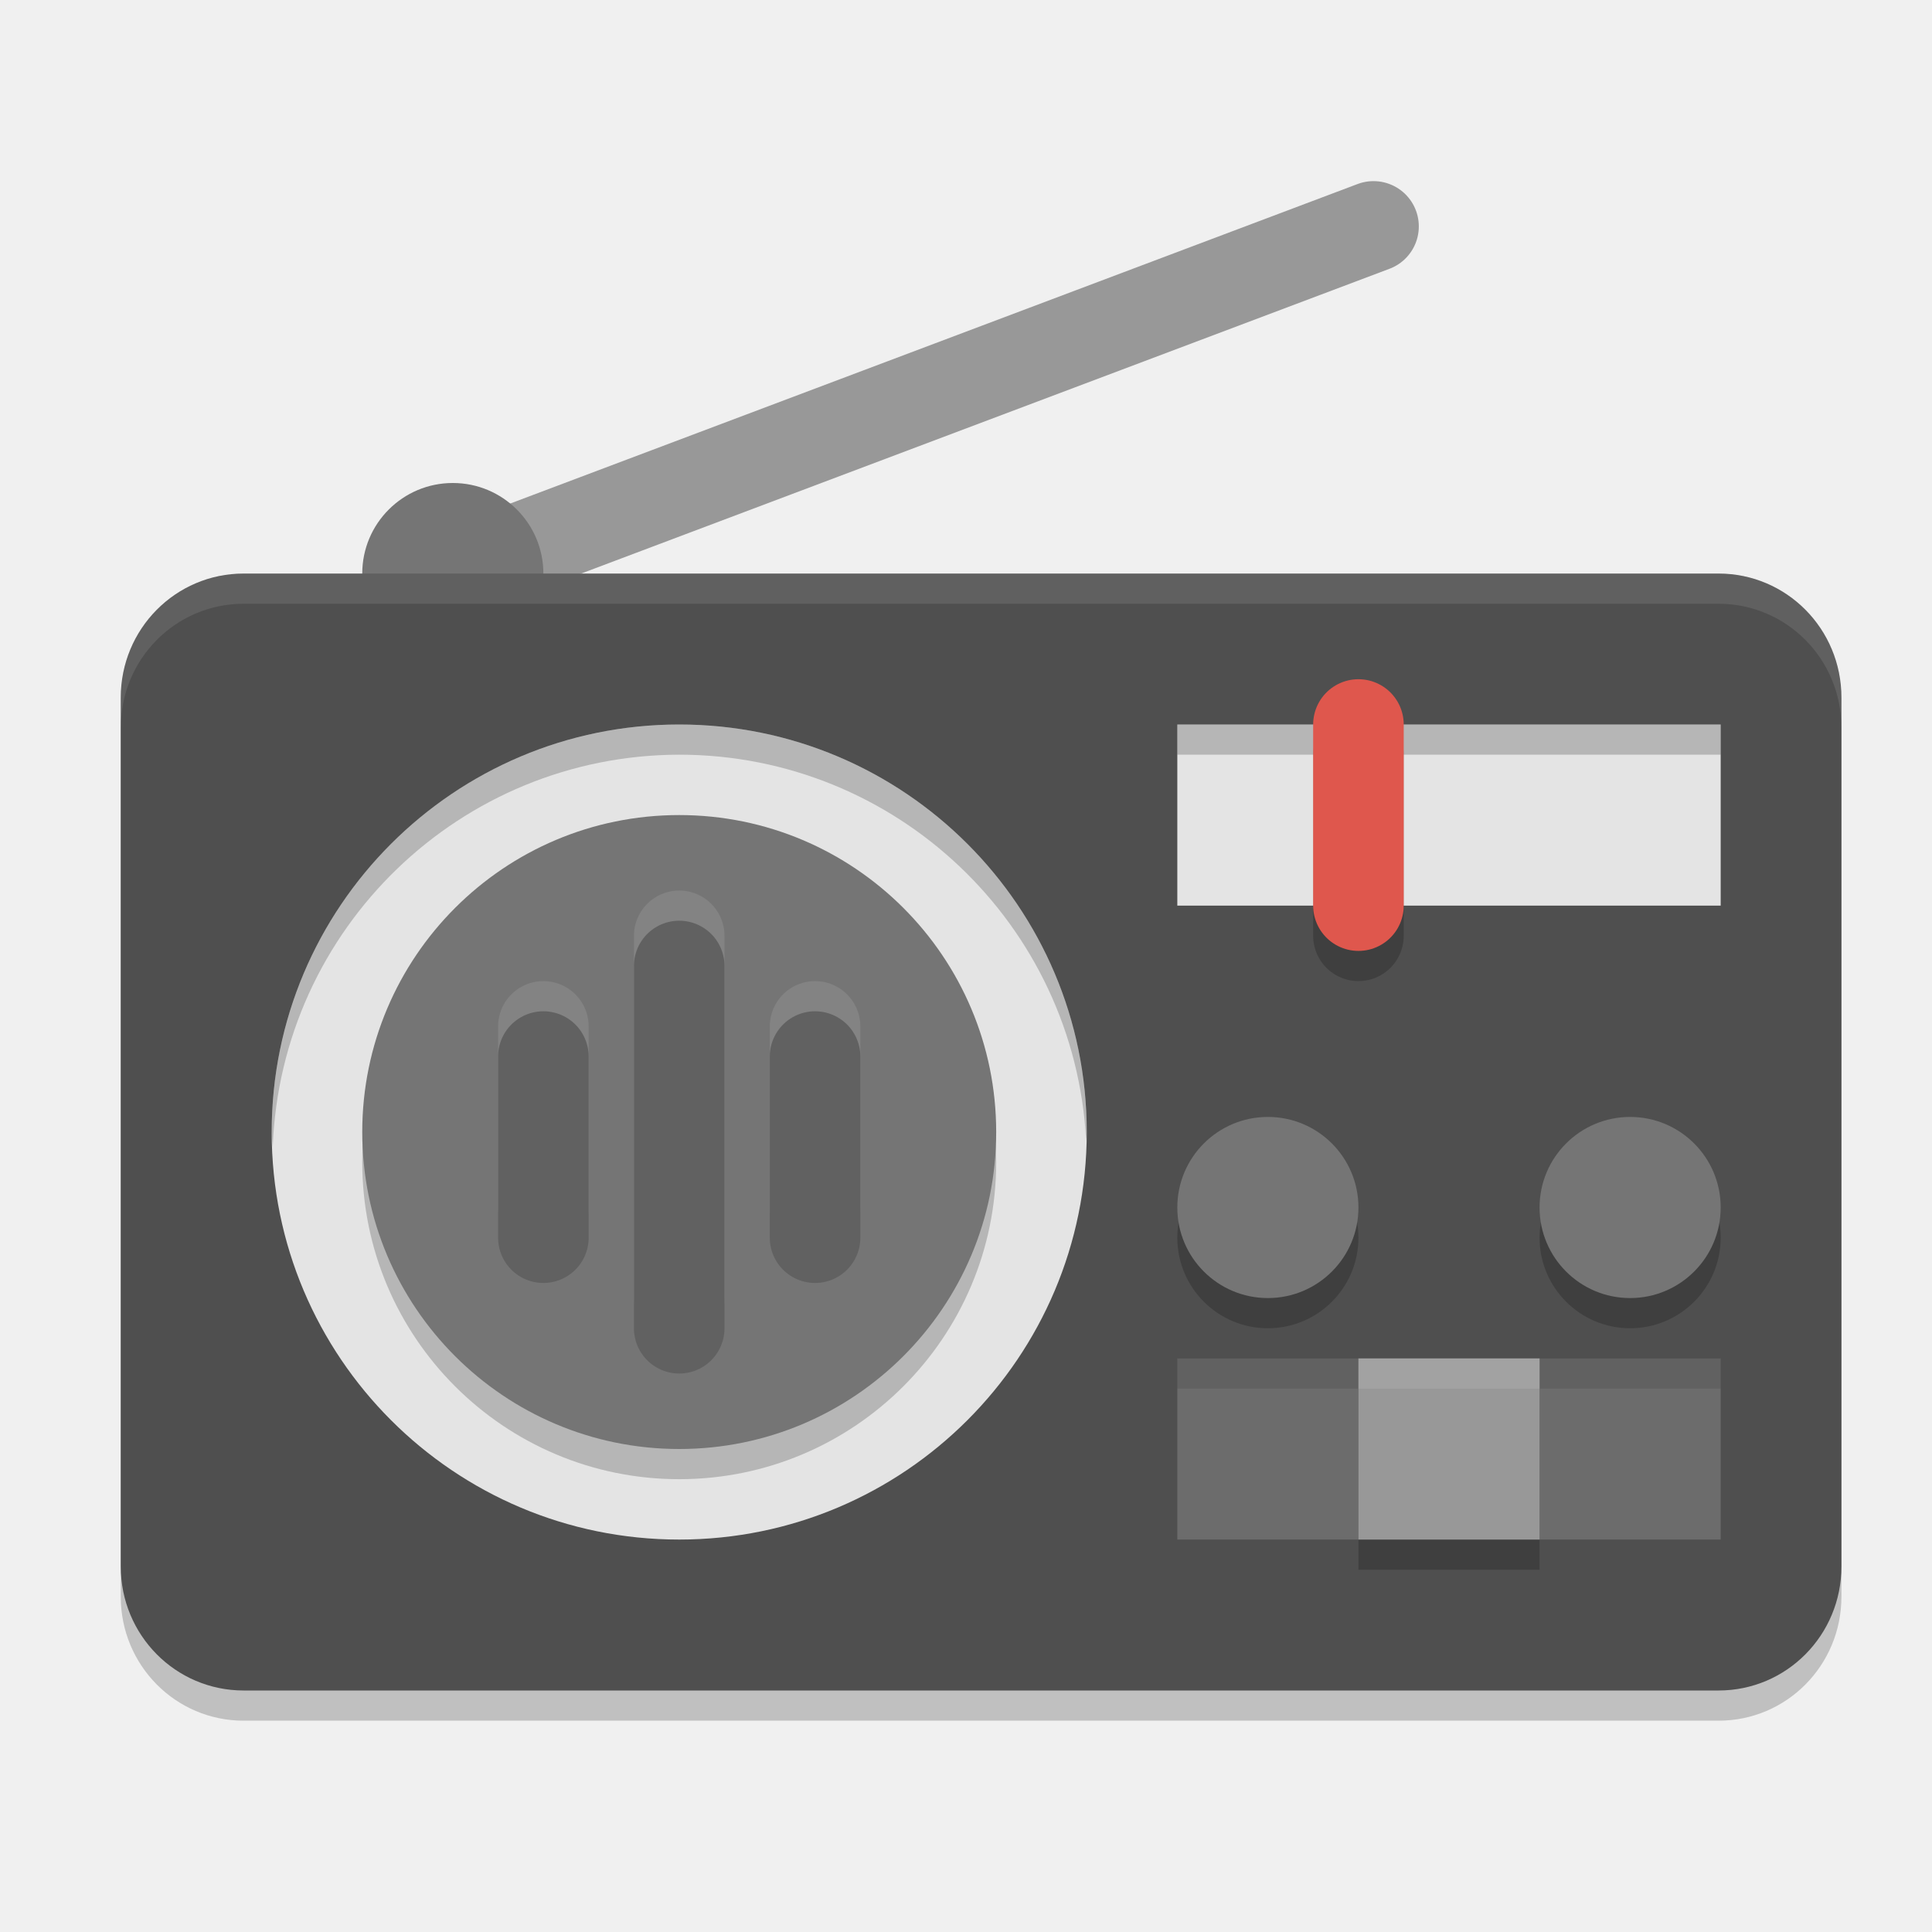
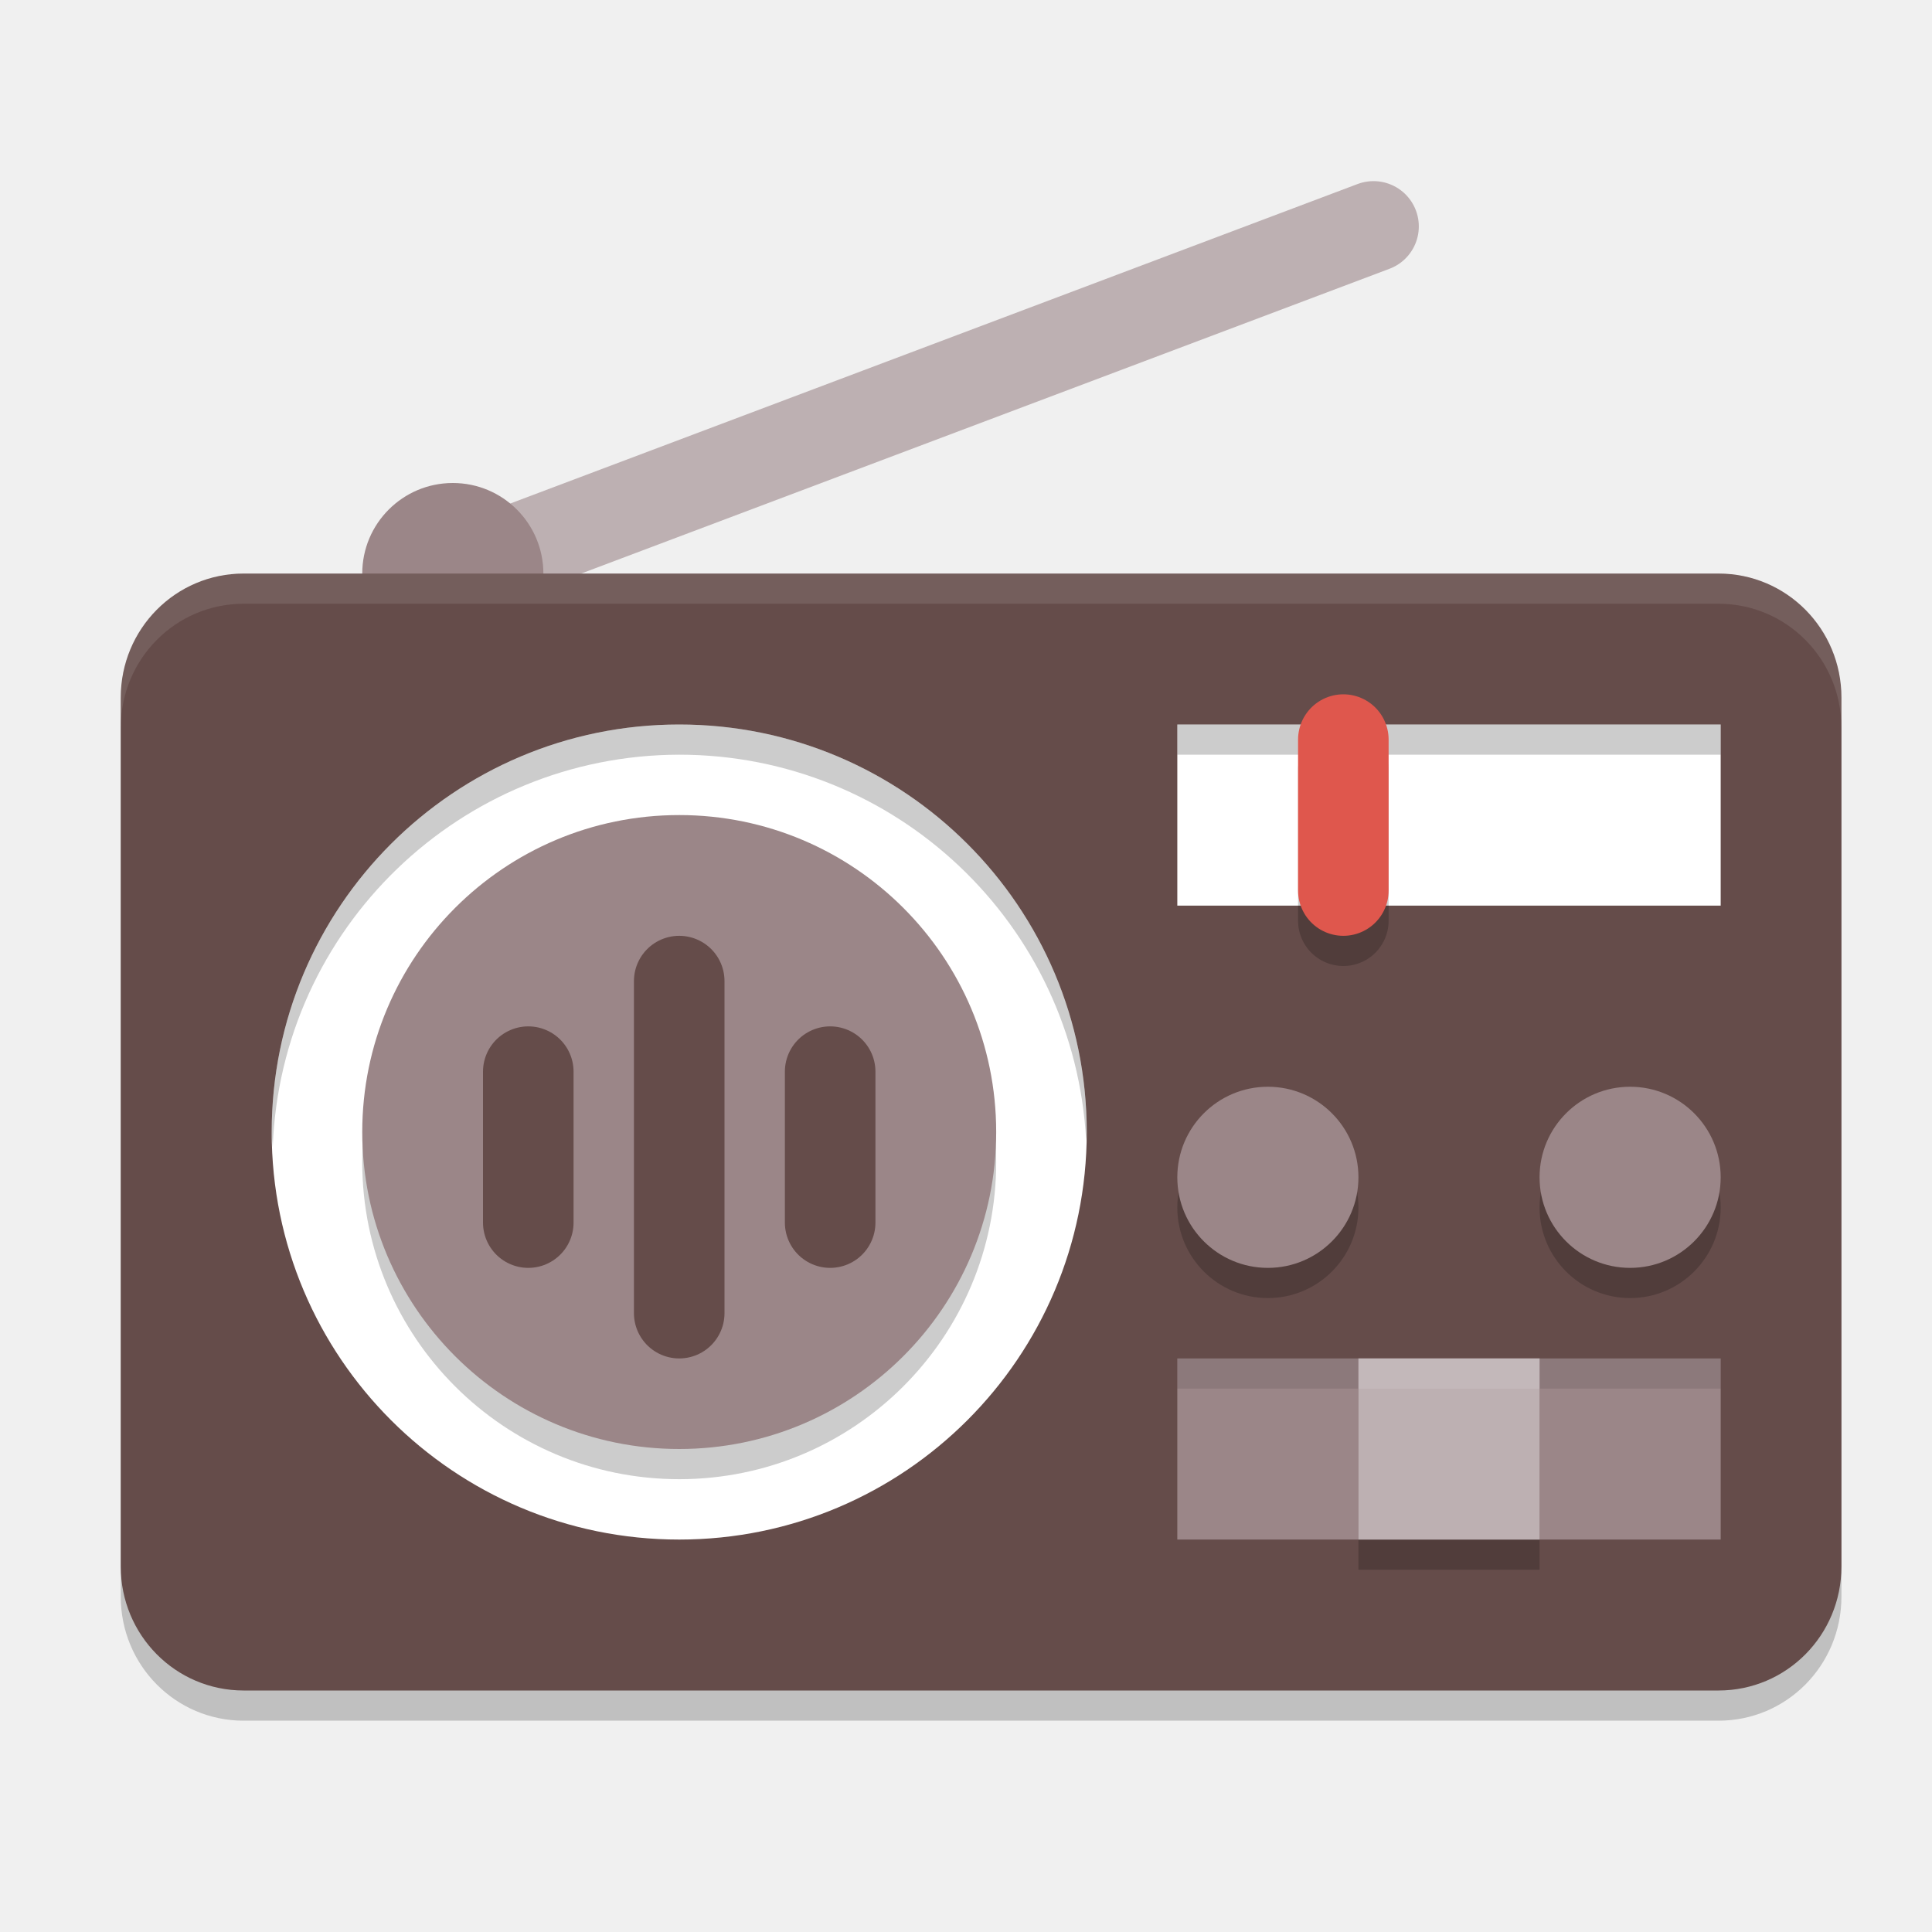
<svg xmlns="http://www.w3.org/2000/svg" width="64" height="64" version="1.1">
  <path style="opacity:0.2" d="M 8.072,20 C 5.817,20 4,21.834 4,24.111 V 52.889 C 4,55.166 5.817,57 8.072,57 H 41 41.051 56.928 C 59.183,57 61,55.166 61,52.889 V 24.111 C 61,21.834 59.183,20 56.928,20 H 41.051 41 Z" />
-   <path style="fill:none;stroke:#989898;stroke-width:3;stroke-linecap:round" d="M 15,19 45.5,7.5" />
-   <circle style="fill:#757575" cx="15" cy="19" r="3" />
-   <path style="fill:#4f4f4f" d="M 8.072 19 C 5.817 19 4 20.834 4 23.111 L 4 51.889 C 4 54.166 5.817 56 8.072 56 L 41 56 L 41.051 56 L 56.928 56 C 59.183 56 61 54.166 61 51.889 L 61 23.111 C 61 20.834 59.183 19 56.928 19 L 41.051 19 L 41 19 L 8.072 19 z" />
-   <circle style="opacity:0.2" cx="42" cy="41" r="3" />
-   <circle style="fill:#757575" cx="42" cy="40" r="3" />
-   <circle style="opacity:0.2" cx="54" cy="41" r="3" />
-   <circle style="fill:#757575" cx="54" cy="40" r="3" />
-   <circle style="fill:#e4e4e4" cx="22.5" cy="37.5" r="13.5" />
+   <path style="fill:none;stroke:#bdb0b2;stroke-width:3;stroke-linecap:round" d="M 15,19 45.5,7.5" />
+   <circle style="fill:#9b8688" cx="15" cy="19" r="3" />
+   <path style="fill:#654c4a" d="M 8.072 19 C 5.817 19 4 20.834 4 23.111 L 4 51.889 C 4 54.166 5.817 56 8.072 56 L 41 56 L 41.051 56 L 56.928 56 C 59.183 56 61 54.166 61 51.889 L 61 23.111 C 61 20.834 59.183 19 56.928 19 L 41.051 19 L 41 19 L 8.072 19 z" />
+   <circle style="opacity:0.2" cx="42" cy="40" r="3" />
+   <circle style="fill:#9b8688" cx="42" cy="39" r="3" />
+   <circle style="opacity:0.2" cx="54" cy="40" r="3" />
+   <circle style="fill:#9b8688" cx="54" cy="39" r="3" />
+   <circle style="fill:#ffffff" cx="22.5" cy="37.5" r="13.5" />
  <path style="opacity:0.2" d="M 22.5 24 A 13.5 13.5 0 0 0 9 37.5 A 13.5 13.5 0 0 0 9.035 38 A 13.5 13.5 0 0 1 22.5 25 A 13.5 13.5 0 0 1 35.98 37.779 A 13.5 13.5 0 0 0 36 37.5 A 13.5 13.5 0 0 0 22.5 24 z" />
  <circle style="opacity:0.2" cx="22.5" cy="38.5" r="10.5" />
-   <circle style="fill:#757575" cx="22.5" cy="37.5" r="10.5" />
-   <rect style="fill:#6c6c6c" width="18" height="6" x="39" y="45" />
+   <circle style="fill:#9b8688" cx="22.5" cy="37.5" r="10.5" />
+   <rect style="fill:#9b8688" width="18" height="6" x="39" y="45" />
  <rect style="opacity:0.1" width="18" height="1" x="39" y="45" />
-   <rect style="fill:#e4e4e4" width="18" height="6" x="39" y="24" />
+   <rect style="fill:#ffffff" width="18" height="6" x="39" y="24" />
  <rect style="opacity:0.2" width="18" height="1" x="39" y="24" />
-   <path style="fill:none;stroke:#000000;stroke-width:3;stroke-linecap:round;stroke-linejoin:bevel;opacity:0.2" d="M 45,31 V 25" />
-   <path style="fill:none;stroke:#df574d;stroke-width:3;stroke-linecap:round;stroke-linejoin:bevel" d="M 45,30 V 24" />
-   <path style="fill:none;stroke:#ffffff;stroke-width:3;stroke-linecap:round;opacity:0.1" d="M 22.5,43 V 31" />
-   <path style="fill:none;stroke:#616161;stroke-width:3;stroke-linecap:round" d="M 22.5,44 V 32" />
-   <path style="fill:none;stroke:#ffffff;stroke-width:3;stroke-linecap:round;opacity:0.1" d="M 27,40 V 34" />
-   <path style="fill:none;stroke:#616161;stroke-width:3;stroke-linecap:round" d="M 27,41 V 35" />
-   <path style="fill:none;stroke:#ffffff;stroke-width:3;stroke-linecap:round;opacity:0.1" d="M 18,40 V 34" />
-   <path style="fill:none;stroke:#616161;stroke-width:3;stroke-linecap:round" d="M 18,41 V 35" />
+   <path style="opacity:0.2;fill:none;stroke:#000000;stroke-width:3;stroke-linecap:round;stroke-linejoin:bevel" d="m 44.5,30.5 v -5" />
+   <path style="fill:none;stroke:#df574d;stroke-width:3;stroke-linecap:round;stroke-linejoin:bevel" d="m 44.5,29.5 v -5" />
+   <path style="fill:none;stroke:#654c4a;stroke-width:3;stroke-linecap:round" d="m 22.5,43.5 v -11" />
+   <path style="fill:none;stroke:#654c4a;stroke-width:3;stroke-linecap:round" d="m 27.5,40.5 v -5" />
+   <path style="fill:none;stroke:#654c4a;stroke-width:3;stroke-linecap:round" d="m 17.5,40.5 v -5" />
  <rect style="opacity:0.2" width="6" height="6" x="45" y="46" />
-   <rect style="fill:#989898" width="6" height="6" x="45" y="45" />
+   <rect style="fill:#bdb0b2" width="6" height="6" x="45" y="45" />
  <rect style="opacity:0.1;fill:#ffffff" width="6" height="1" x="45" y="45" />
  <path style="opacity:0.1;fill:#ffffff" d="M 8.072 19 C 5.817 19 4 20.834 4 23.111 L 4 24.111 C 4 21.834 5.817 20 8.072 20 L 41 20 L 41.051 20 L 56.928 20 C 59.183 20 61 21.834 61 24.111 L 61 23.111 C 61 20.834 59.183 19 56.928 19 L 41.051 19 L 41 19 L 8.072 19 z" />
</svg>
